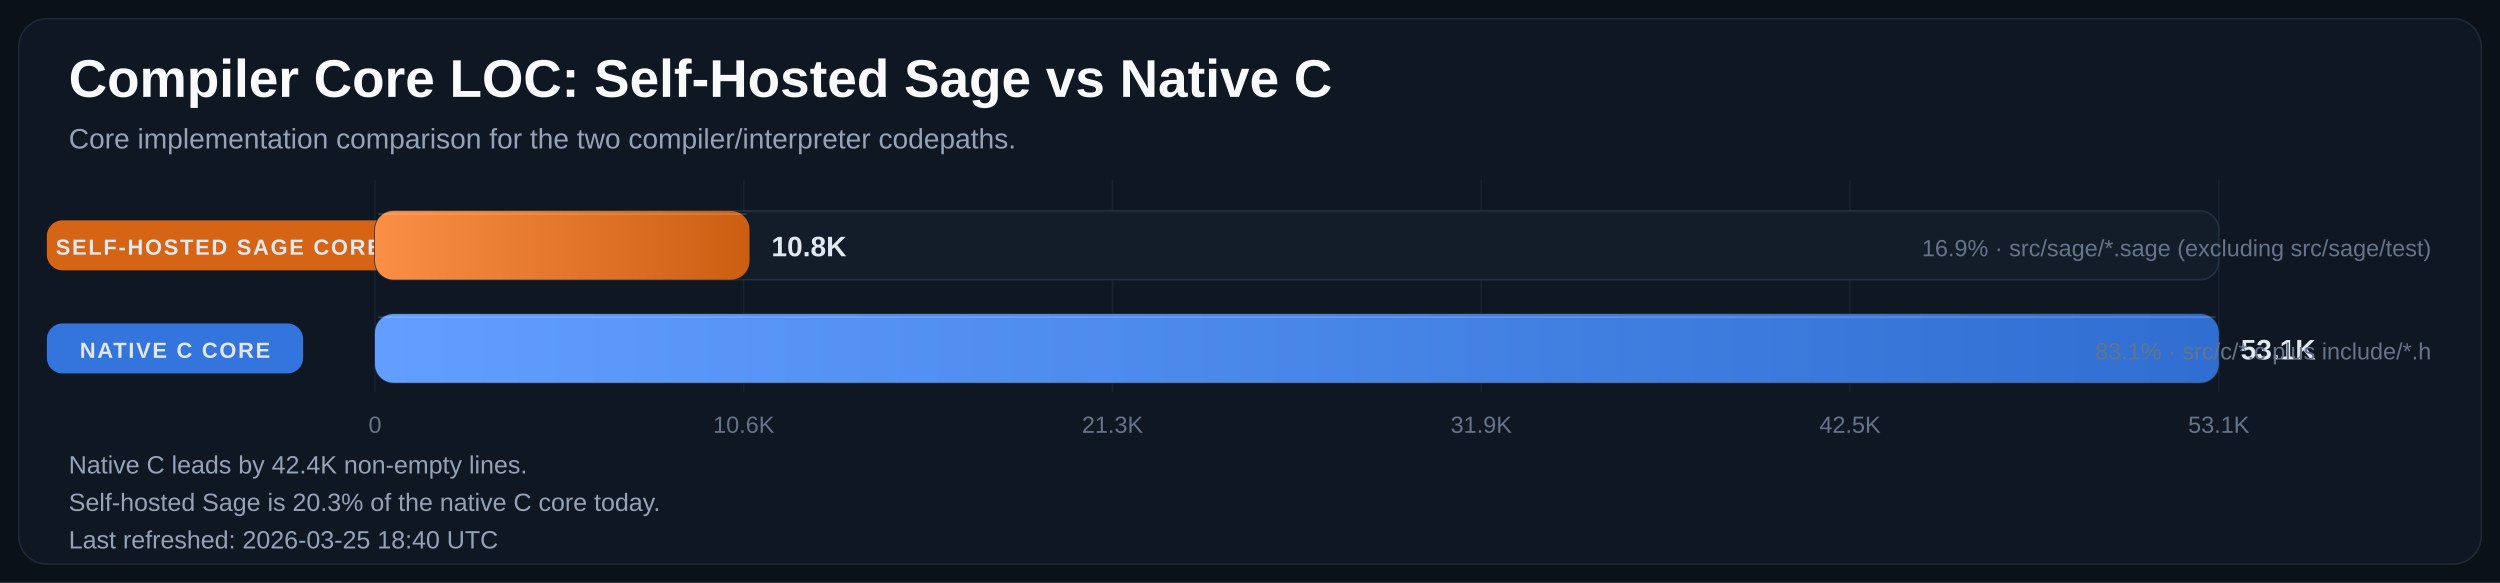
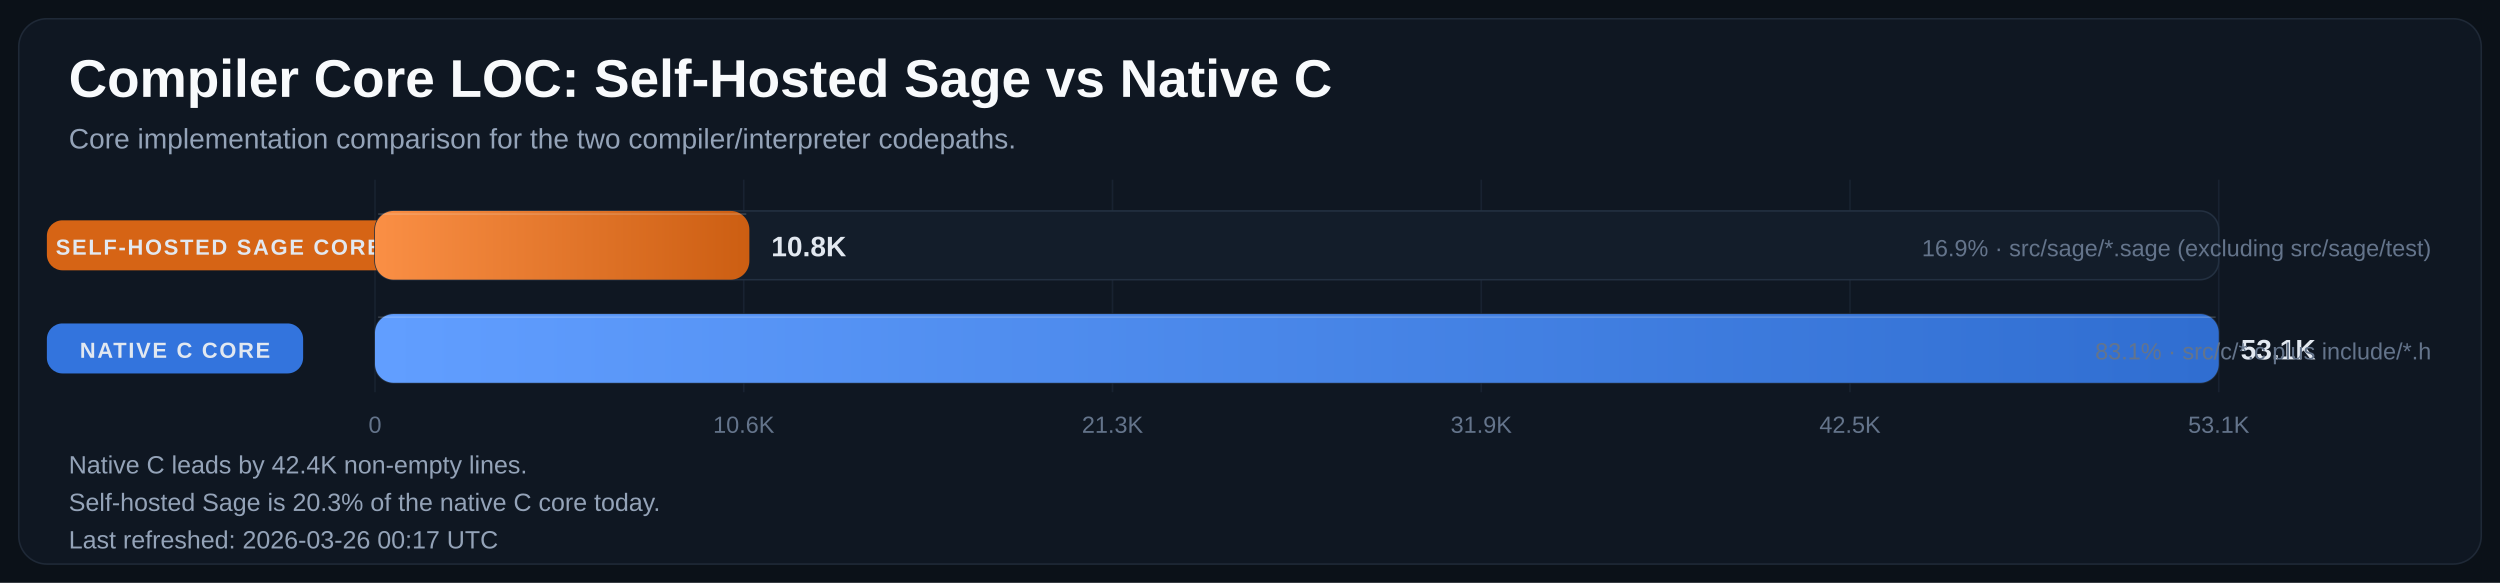
<svg xmlns="http://www.w3.org/2000/svg" width="1600" height="373" viewBox="0 0 1600 373" role="img" aria-labelledby="title desc">
  <defs>
    <linearGradient id="bar-gradient-0" x1="0%" y1="0%" x2="100%" y2="0%">
      <stop offset="0%" stop-color="#FA8F45" />
      <stop offset="100%" stop-color="#CC5E12" />
    </linearGradient>
    <linearGradient id="bar-gradient-1" x1="0%" y1="0%" x2="100%" y2="0%">
      <stop offset="0%" stop-color="#619EFF" />
      <stop offset="100%" stop-color="#306ED1" />
    </linearGradient>
  </defs>
  <rect width="100%" height="100%" fill="#0B1118" />
  <rect x="12" y="12" width="1576" height="349" rx="18" fill="#0F1722" stroke="#1F2937" />
  <text x="44" y="62" fill="#F8FAFC" font-size="34" font-family="Segoe UI, Arial, sans-serif" font-weight="700">Compiler Core LOC: Self-Hosted Sage vs Native C</text>
  <text x="44" y="95" fill="#94A3B8" font-size="18" font-family="Segoe UI, Arial, sans-serif">Core implementation comparison for the two compiler/interpreter codepaths.</text>
  <line x1="240.0" y1="115" x2="240.0" y2="251" stroke="#182231" stroke-width="1" />
  <text x="240.0" y="277" text-anchor="middle" fill="#64748B" font-size="15" font-family="Segoe UI, Arial, sans-serif">0</text>
  <line x1="476.0" y1="115" x2="476.0" y2="251" stroke="#182231" stroke-width="1" />
  <text x="476.0" y="277" text-anchor="middle" fill="#64748B" font-size="15" font-family="Segoe UI, Arial, sans-serif">10.6K</text>
  <line x1="712.0" y1="115" x2="712.0" y2="251" stroke="#182231" stroke-width="1" />
  <text x="712.0" y="277" text-anchor="middle" fill="#64748B" font-size="15" font-family="Segoe UI, Arial, sans-serif">21.3K</text>
  <line x1="948.0" y1="115" x2="948.0" y2="251" stroke="#182231" stroke-width="1" />
  <text x="948.0" y="277" text-anchor="middle" fill="#64748B" font-size="15" font-family="Segoe UI, Arial, sans-serif">31.9K</text>
  <line x1="1184.0" y1="115" x2="1184.0" y2="251" stroke="#182231" stroke-width="1" />
  <text x="1184.0" y="277" text-anchor="middle" fill="#64748B" font-size="15" font-family="Segoe UI, Arial, sans-serif">42.5K</text>
  <line x1="1420.0" y1="115" x2="1420.0" y2="251" stroke="#182231" stroke-width="1" />
  <text x="1420.0" y="277" text-anchor="middle" fill="#64748B" font-size="15" font-family="Segoe UI, Arial, sans-serif">53.1K</text>
  <rect x="30" y="141.0" width="220" height="32" rx="10" fill="#E06814" opacity="0.95" />
  <text x="140.0" y="163.0" text-anchor="middle" fill="#E2E8F0" font-size="14" font-family="Segoe UI, Arial, sans-serif" font-weight="700" letter-spacing="1.1">SELF-HOSTED SAGE CORE</text>
  <rect x="240" y="135" width="1180" height="44" rx="12" fill="#131D2A" stroke="#233041" />
-   <rect x="240" y="135" width="239.7" height="44" rx="12" fill="url(#bar-gradient-0)" />
-   <line x1="242.0" y1="137.0" x2="477.7" y2="137.0" stroke="#F8FAFC" stroke-opacity="0.18" />
-   <text x="493.7" y="164.0" fill="#E2E8F0" font-size="18" font-family="Segoe UI, Arial, sans-serif" font-weight="700">10.8K</text>
+   <rect x="240" y="135" width="239.6" height="44" rx="12" fill="url(#bar-gradient-0)" />
+   <line x1="242.0" y1="137.0" x2="477.6" y2="137.0" stroke="#F8FAFC" stroke-opacity="0.18" />
+   <text x="493.6" y="164.0" fill="#E2E8F0" font-size="18" font-family="Segoe UI, Arial, sans-serif" font-weight="700">10.8K</text>
  <text x="1556" y="164.0" text-anchor="end" fill="#64748B" font-size="15" font-family="Segoe UI, Arial, sans-serif">16.9% · src/sage/*.sage (excluding src/sage/test)</text>
  <rect x="30" y="207.0" width="164" height="32" rx="10" fill="#3479E6" opacity="0.95" />
  <text x="112.0" y="229.0" text-anchor="middle" fill="#E2E8F0" font-size="14" font-family="Segoe UI, Arial, sans-serif" font-weight="700" letter-spacing="1.1">NATIVE C CORE</text>
  <rect x="240" y="201" width="1180" height="44" rx="12" fill="#131D2A" stroke="#233041" />
  <rect x="240" y="201" width="1180.0" height="44" rx="12" fill="url(#bar-gradient-1)" />
  <line x1="242.0" y1="203.0" x2="1418.0" y2="203.0" stroke="#F8FAFC" stroke-opacity="0.18" />
  <text x="1434.0" y="230.0" fill="#E2E8F0" font-size="18" font-family="Segoe UI, Arial, sans-serif" font-weight="700">53.1K</text>
  <text x="1556" y="230.0" text-anchor="end" fill="#64748B" font-size="15" font-family="Segoe UI, Arial, sans-serif">83.1% · src/c/*.c plus include/*.h</text>
  <text x="44" y="303" fill="#94A3B8" font-size="16" font-family="Segoe UI, Arial, sans-serif">Native C leads by 42.4K non-empty lines.</text>
  <text x="44" y="327" fill="#94A3B8" font-size="16" font-family="Segoe UI, Arial, sans-serif">Self-hosted Sage is 20.3% of the native C core today.</text>
-   <text x="44" y="351" fill="#94A3B8" font-size="16" font-family="Segoe UI, Arial, sans-serif">Last refreshed: 2026-03-25 18:40 UTC</text>
+   <text x="44" y="351" fill="#94A3B8" font-size="16" font-family="Segoe UI, Arial, sans-serif">Last refreshed: 2026-03-26 00:17 UTC</text>
</svg>
